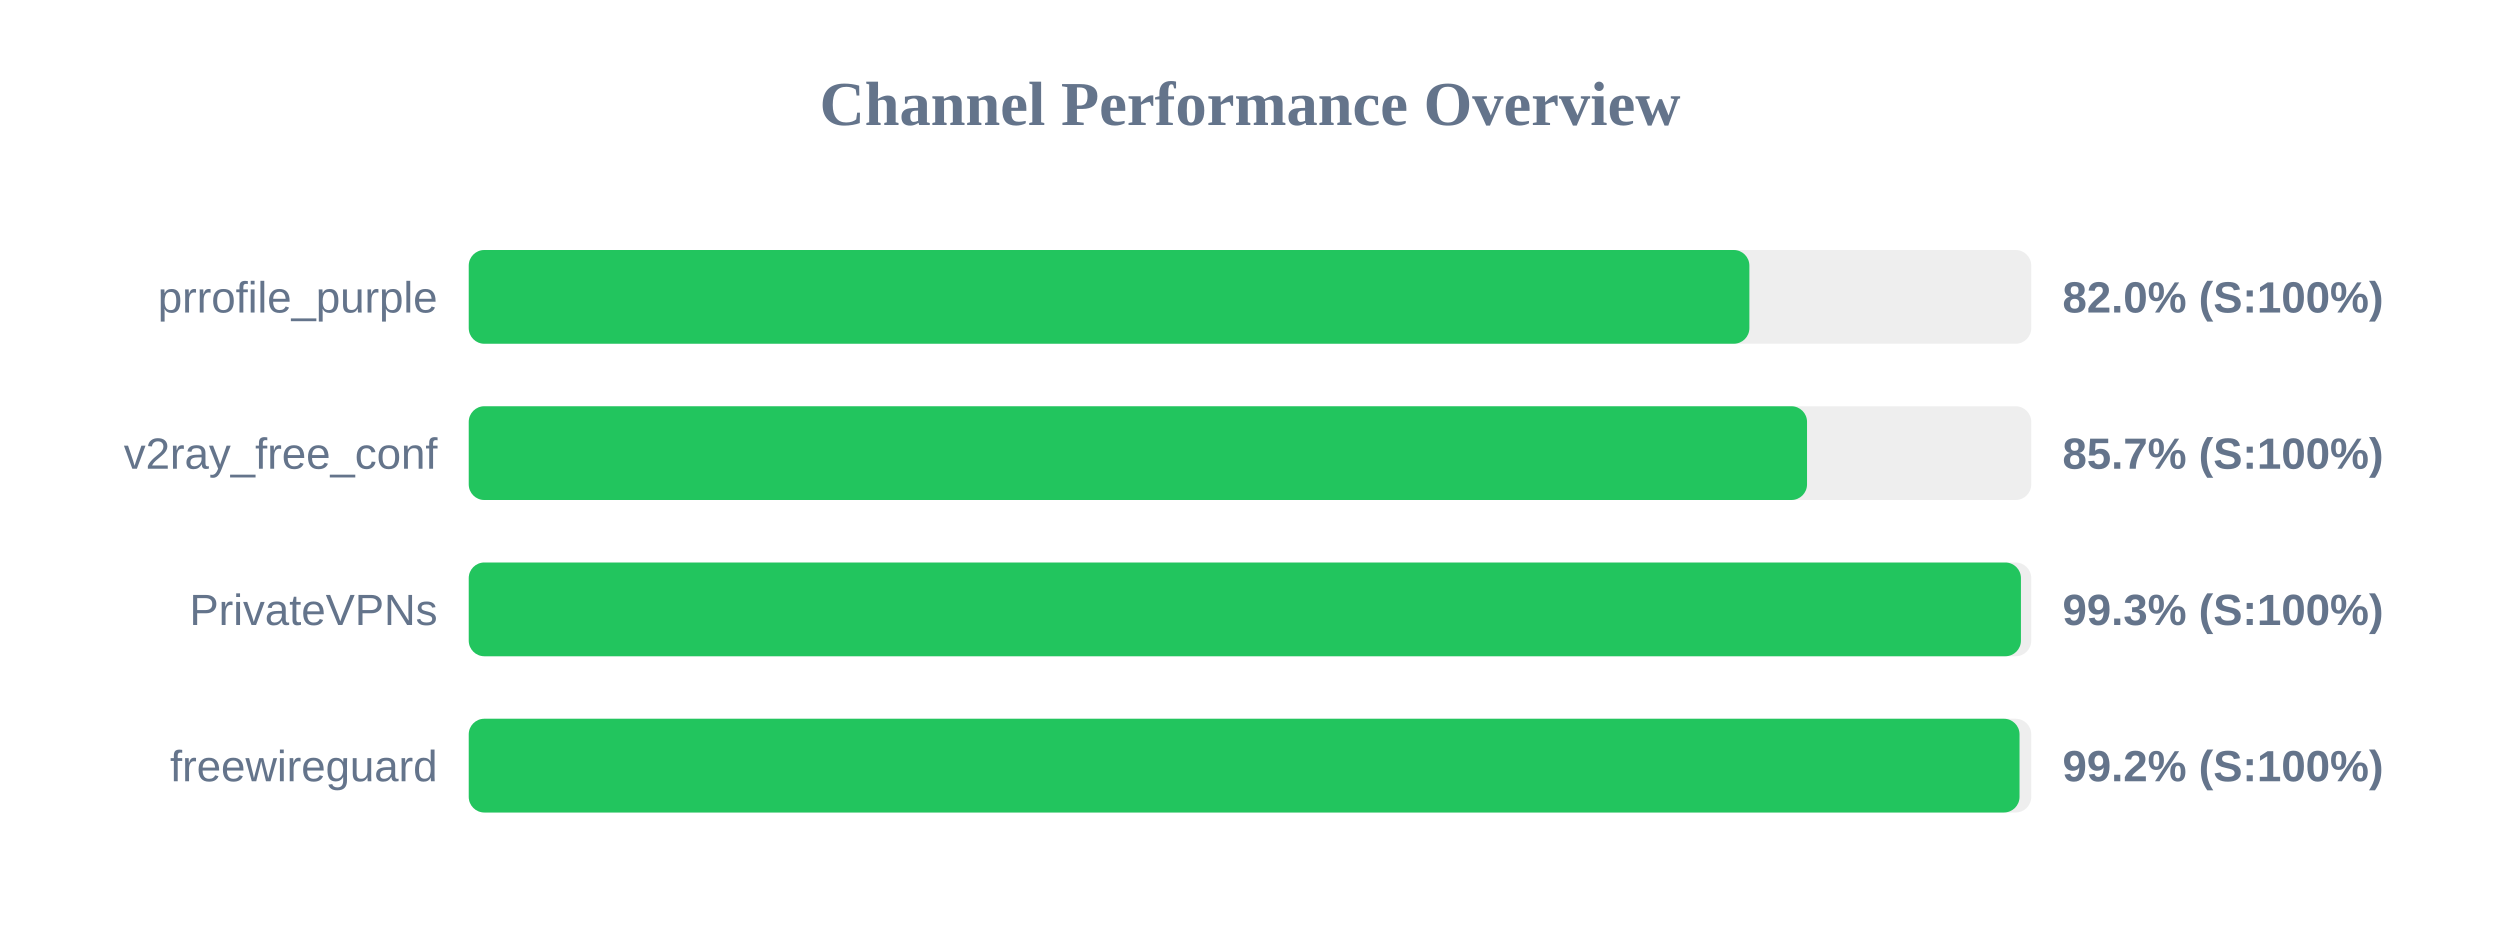
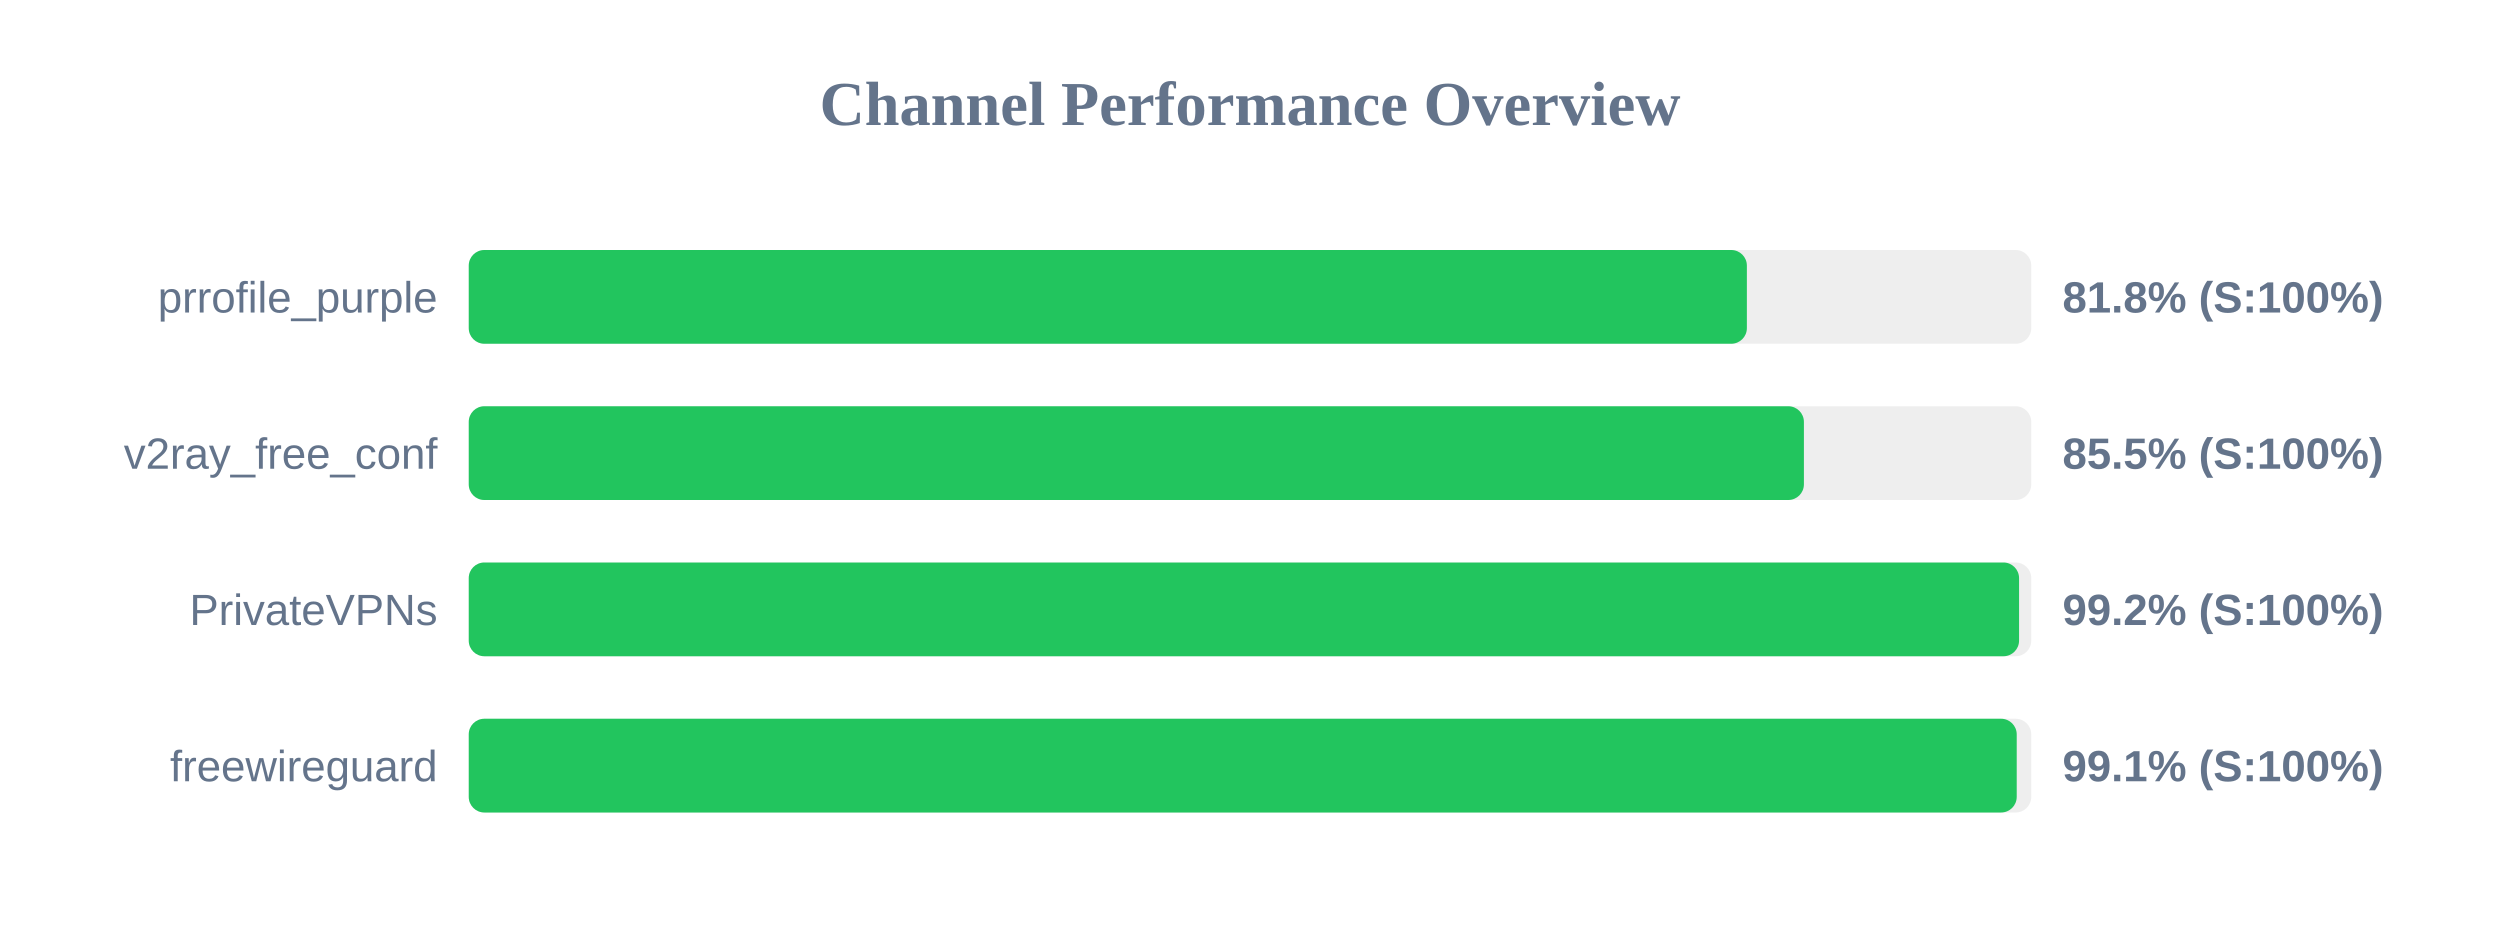
<svg xmlns="http://www.w3.org/2000/svg" width="800" height="300" version="1.1">
  <style>
        .row { font: 14px Arial; fill: #64748b; }
        .score { font: bold 14px Arial; fill: #64748b; }
    </style>
  <text x="400" y="40" text-anchor="middle" font-size="20px" font-weight="bold" fill="#64748b">Channel Performance Overview</text>
  <rect x="150" y="80" width="500" height="30" fill="#eee" rx="5" />
-   <rect x="150" y="80" width="409.8" height="30" fill="#22c55e" rx="5" />
+   <rect x="150" y="80" width="409.0" height="30" fill="#22c55e" rx="5" />
  <text x="140" y="100" text-anchor="end" class="row">prrofile_purple</text>
-   <text x="660" y="100" text-anchor="start" class="score">82.0% (S:100%)</text>
+   <text x="660" y="100" text-anchor="start" class="score">81.8% (S:100%)</text>
  <rect x="150" y="130" width="500" height="30" fill="#eee" rx="5" />
-   <rect x="150" y="130" width="428.25" height="30" fill="#22c55e" rx="5" />
+   <rect x="150" y="130" width="427.25" height="30" fill="#22c55e" rx="5" />
  <text x="140" y="150" text-anchor="end" class="row">v2ray_free_conf</text>
-   <text x="660" y="150" text-anchor="start" class="score">85.7% (S:100%)</text>
+   <text x="660" y="150" text-anchor="start" class="score">85.5% (S:100%)</text>
  <rect x="150" y="180" width="500" height="30" fill="#eee" rx="5" />
-   <rect x="150" y="180" width="496.7" height="30" fill="#22c55e" rx="5" />
+   <rect x="150" y="180" width="496.1" height="30" fill="#22c55e" rx="5" />
  <text x="140" y="200" text-anchor="end" class="row">PrivateVPNs</text>
-   <text x="660" y="200" text-anchor="start" class="score">99.3% (S:100%)</text>
+   <text x="660" y="200" text-anchor="start" class="score">99.2% (S:100%)</text>
  <rect x="150" y="230" width="500" height="30" fill="#eee" rx="5" />
-   <rect x="150" y="230" width="496.25" height="30" fill="#22c55e" rx="5" />
+   <rect x="150" y="230" width="495.35" height="30" fill="#22c55e" rx="5" />
  <text x="140" y="250" text-anchor="end" class="row">freewireguard</text>
-   <text x="660" y="250" text-anchor="start" class="score">99.2% (S:100%)</text>
+   <text x="660" y="250" text-anchor="start" class="score">99.1% (S:100%)</text>
</svg>
